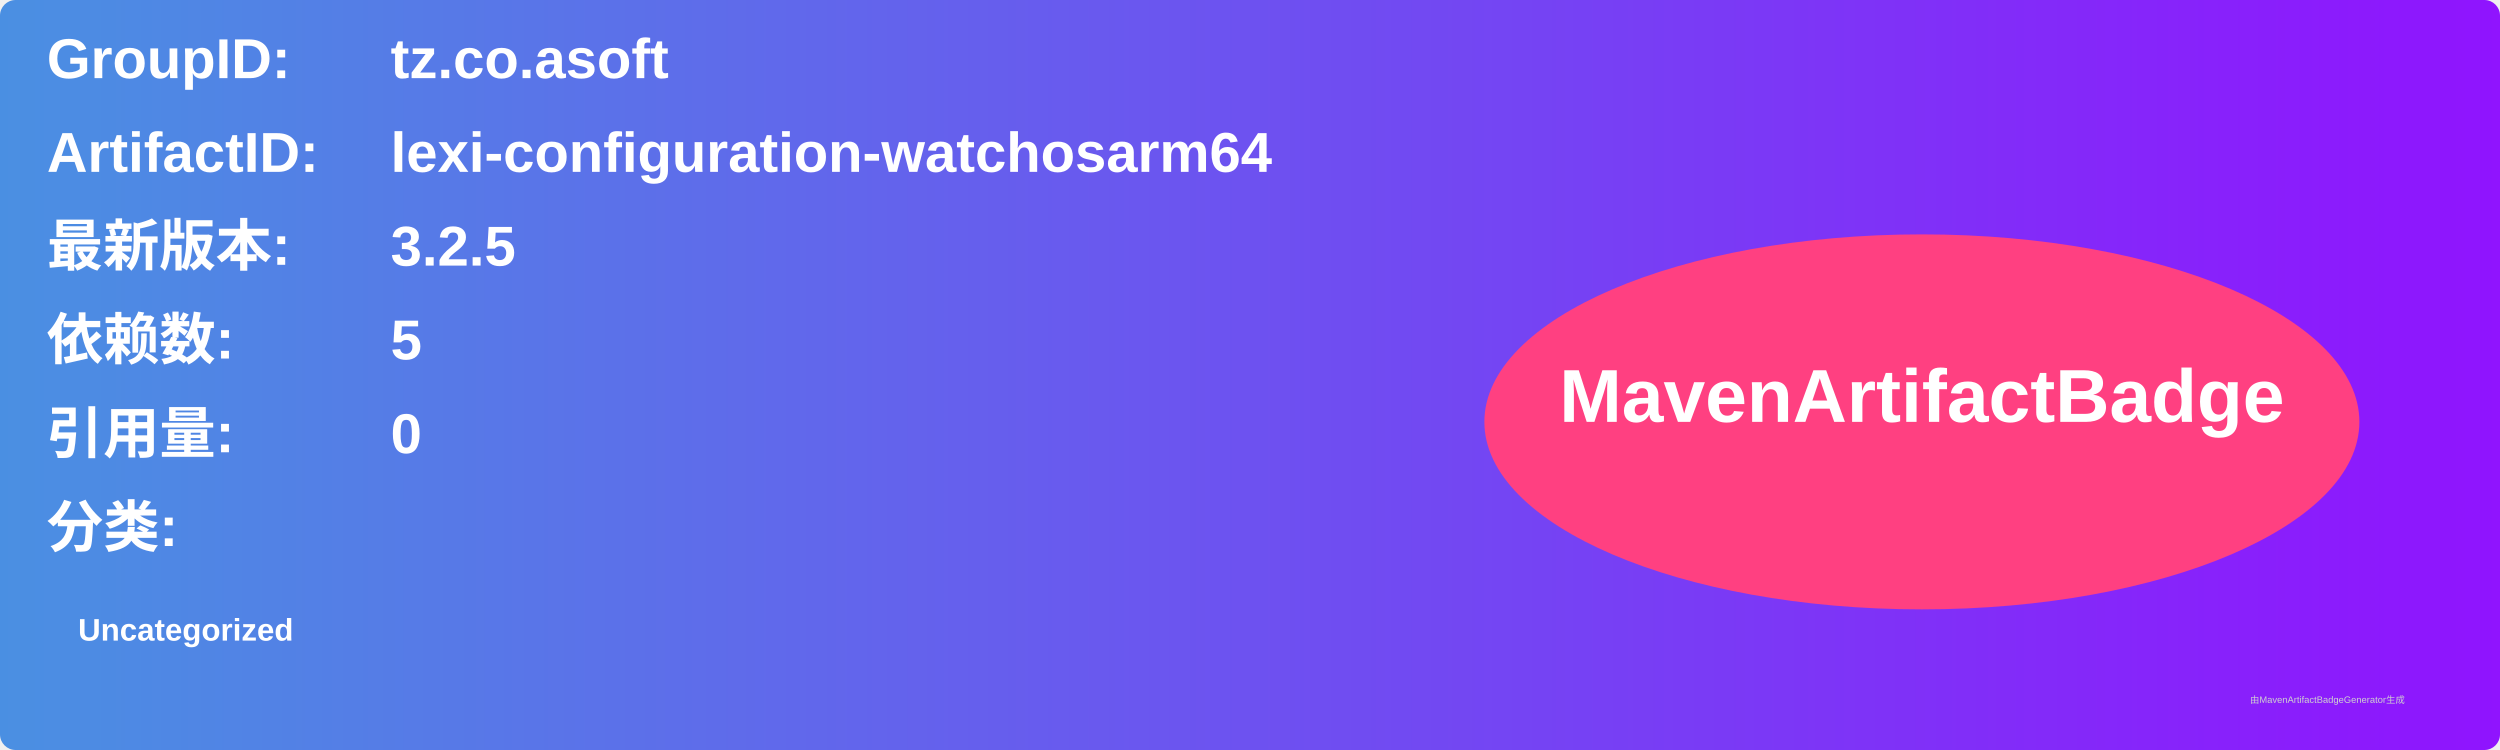
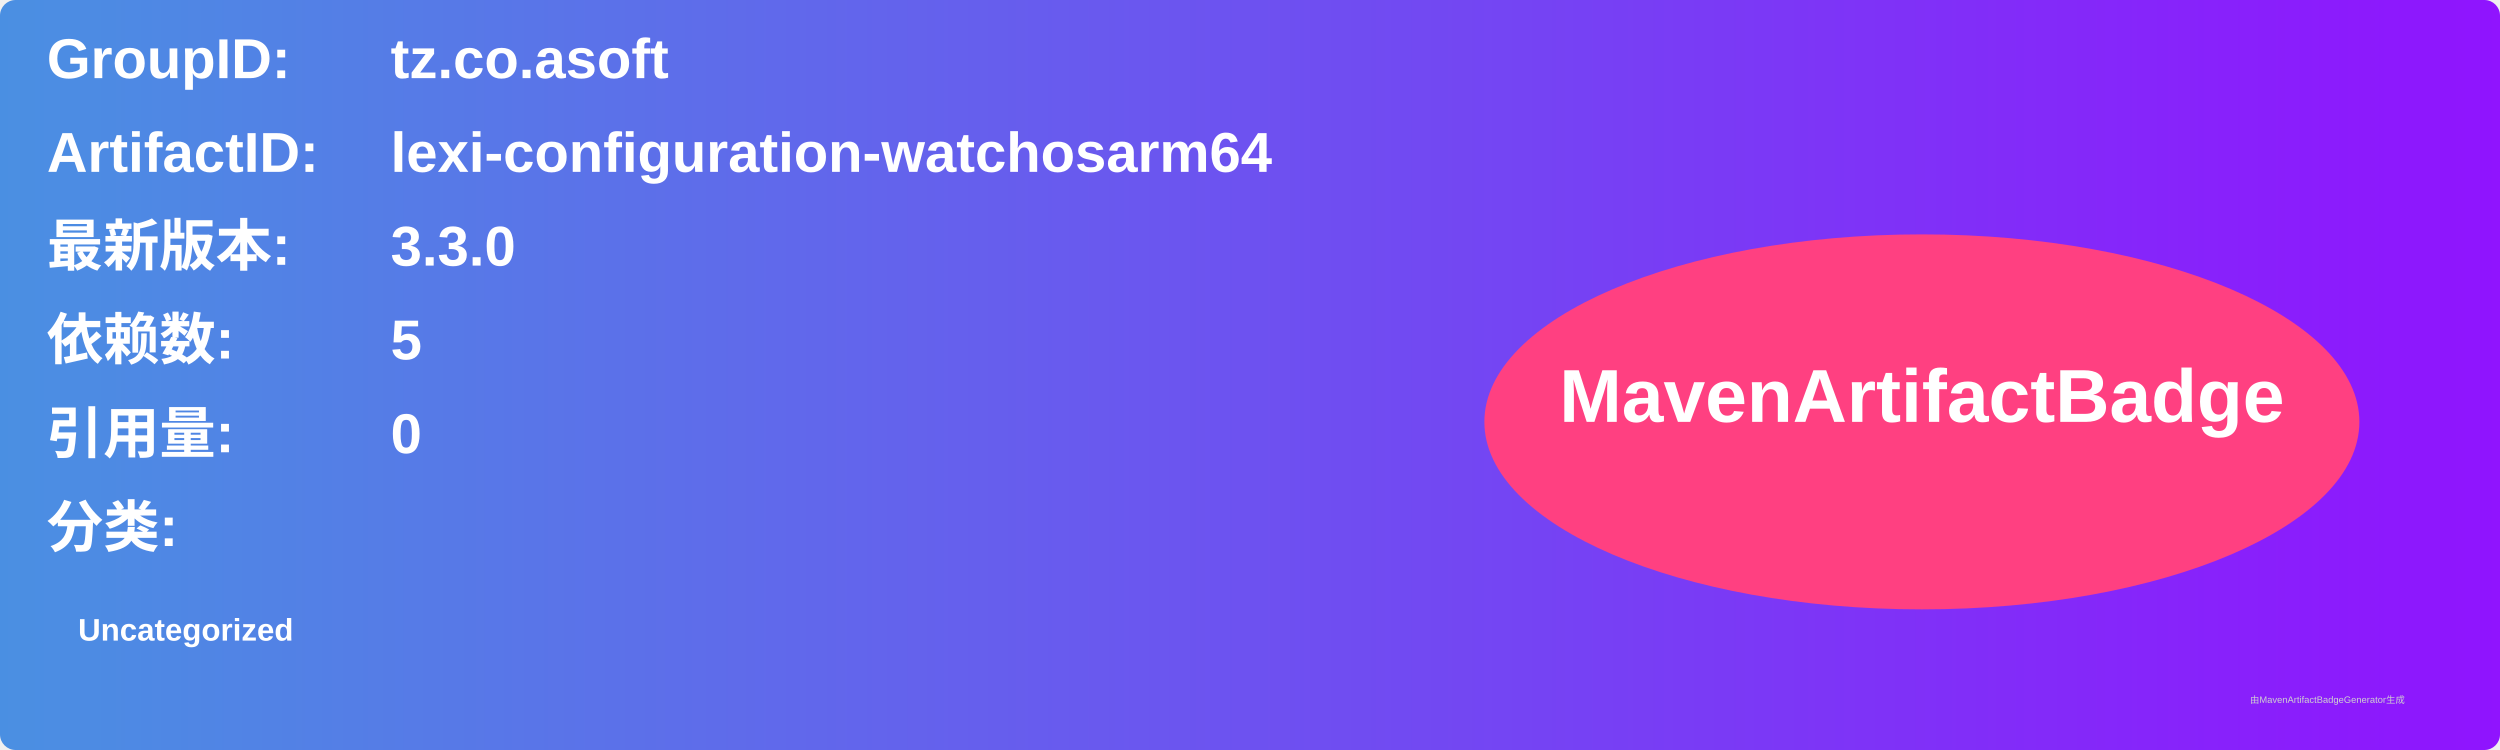
<svg xmlns="http://www.w3.org/2000/svg" width="800" height="240" viewBox="0 0 800 240">
  <linearGradient id="grad" x1="0%" y1="0%" x2="100%" y2="0%">
    <stop offset="0%" stop-color="#4a90e2" />
    <stop offset="100%" stop-color="#9013fe" />
  </linearGradient>
  <rect width="100%" height="100%" rx="5" ry="5" fill="url(#grad)" />
  <g transform="translate(15, 15)">
    <text x="0" y="10" font-family="Arial" font-size="18" fill="white" font-weight="bold" width="260">GroupID:</text>
    <text x="110" y="10" font-family="Arial" font-size="18" fill="white" font-weight="bold" width="460">tz.co.asoft</text>
    <text x="0" y="40" font-family="Arial" font-size="18" fill="white" font-weight="bold" width="260">ArtifactID:</text>
    <text x="110" y="40" font-family="Arial" font-size="18" fill="white" font-weight="bold" width="460">lexi-configuration-watchosarm64</text>
    <text x="0" y="70" font-family="Arial" font-size="18" fill="white" font-weight="bold">最新版本:</text>
    <text x="110" y="70" font-family="Arial" font-size="18" fill="white" font-weight="bold">
-       <tspan font-weight="bold">3.2.5</tspan>
+       <tspan font-weight="bold">3.3.0</tspan>
    </text>
    <text x="0" y="100" font-family="Arial" font-size="18" fill="white" font-weight="bold">依赖数: </text>
    <text x="110" y="100" font-family="Arial" font-size="18" fill="white">
      <tspan font-weight="bold">5</tspan>
    </text>
    <text x="0" y="130" font-family="Arial" font-size="18" fill="white" font-weight="bold">引用量: </text>
    <text x="110" y="130" font-family="Arial" font-size="18" fill="white">
      <tspan font-weight="bold">0</tspan>
    </text>
    <text x="0" y="160" font-family="Arial" font-size="18" fill="white" font-weight="bold">分类:</text>
    <text x="10" y="190" font-family="Arial" font-size="10" fill="white">
      <tspan font-weight="bold">Uncategorized</tspan>
    </text>
    <ellipse cx="600" cy="120" rx="140" ry="60" fill="#ff4081" />
    <text x="600" y="120" text-anchor="middle" font-family="Arial" font-size="24" fill="white" font-weight="bold">MavenArtifactBadge</text>
  </g>
  <text x="720" y="225" font-family="Arial" font-size="3" fill="#d0d0d0">由MavenArtifactBadgeGenerator生成</text>
</svg>
